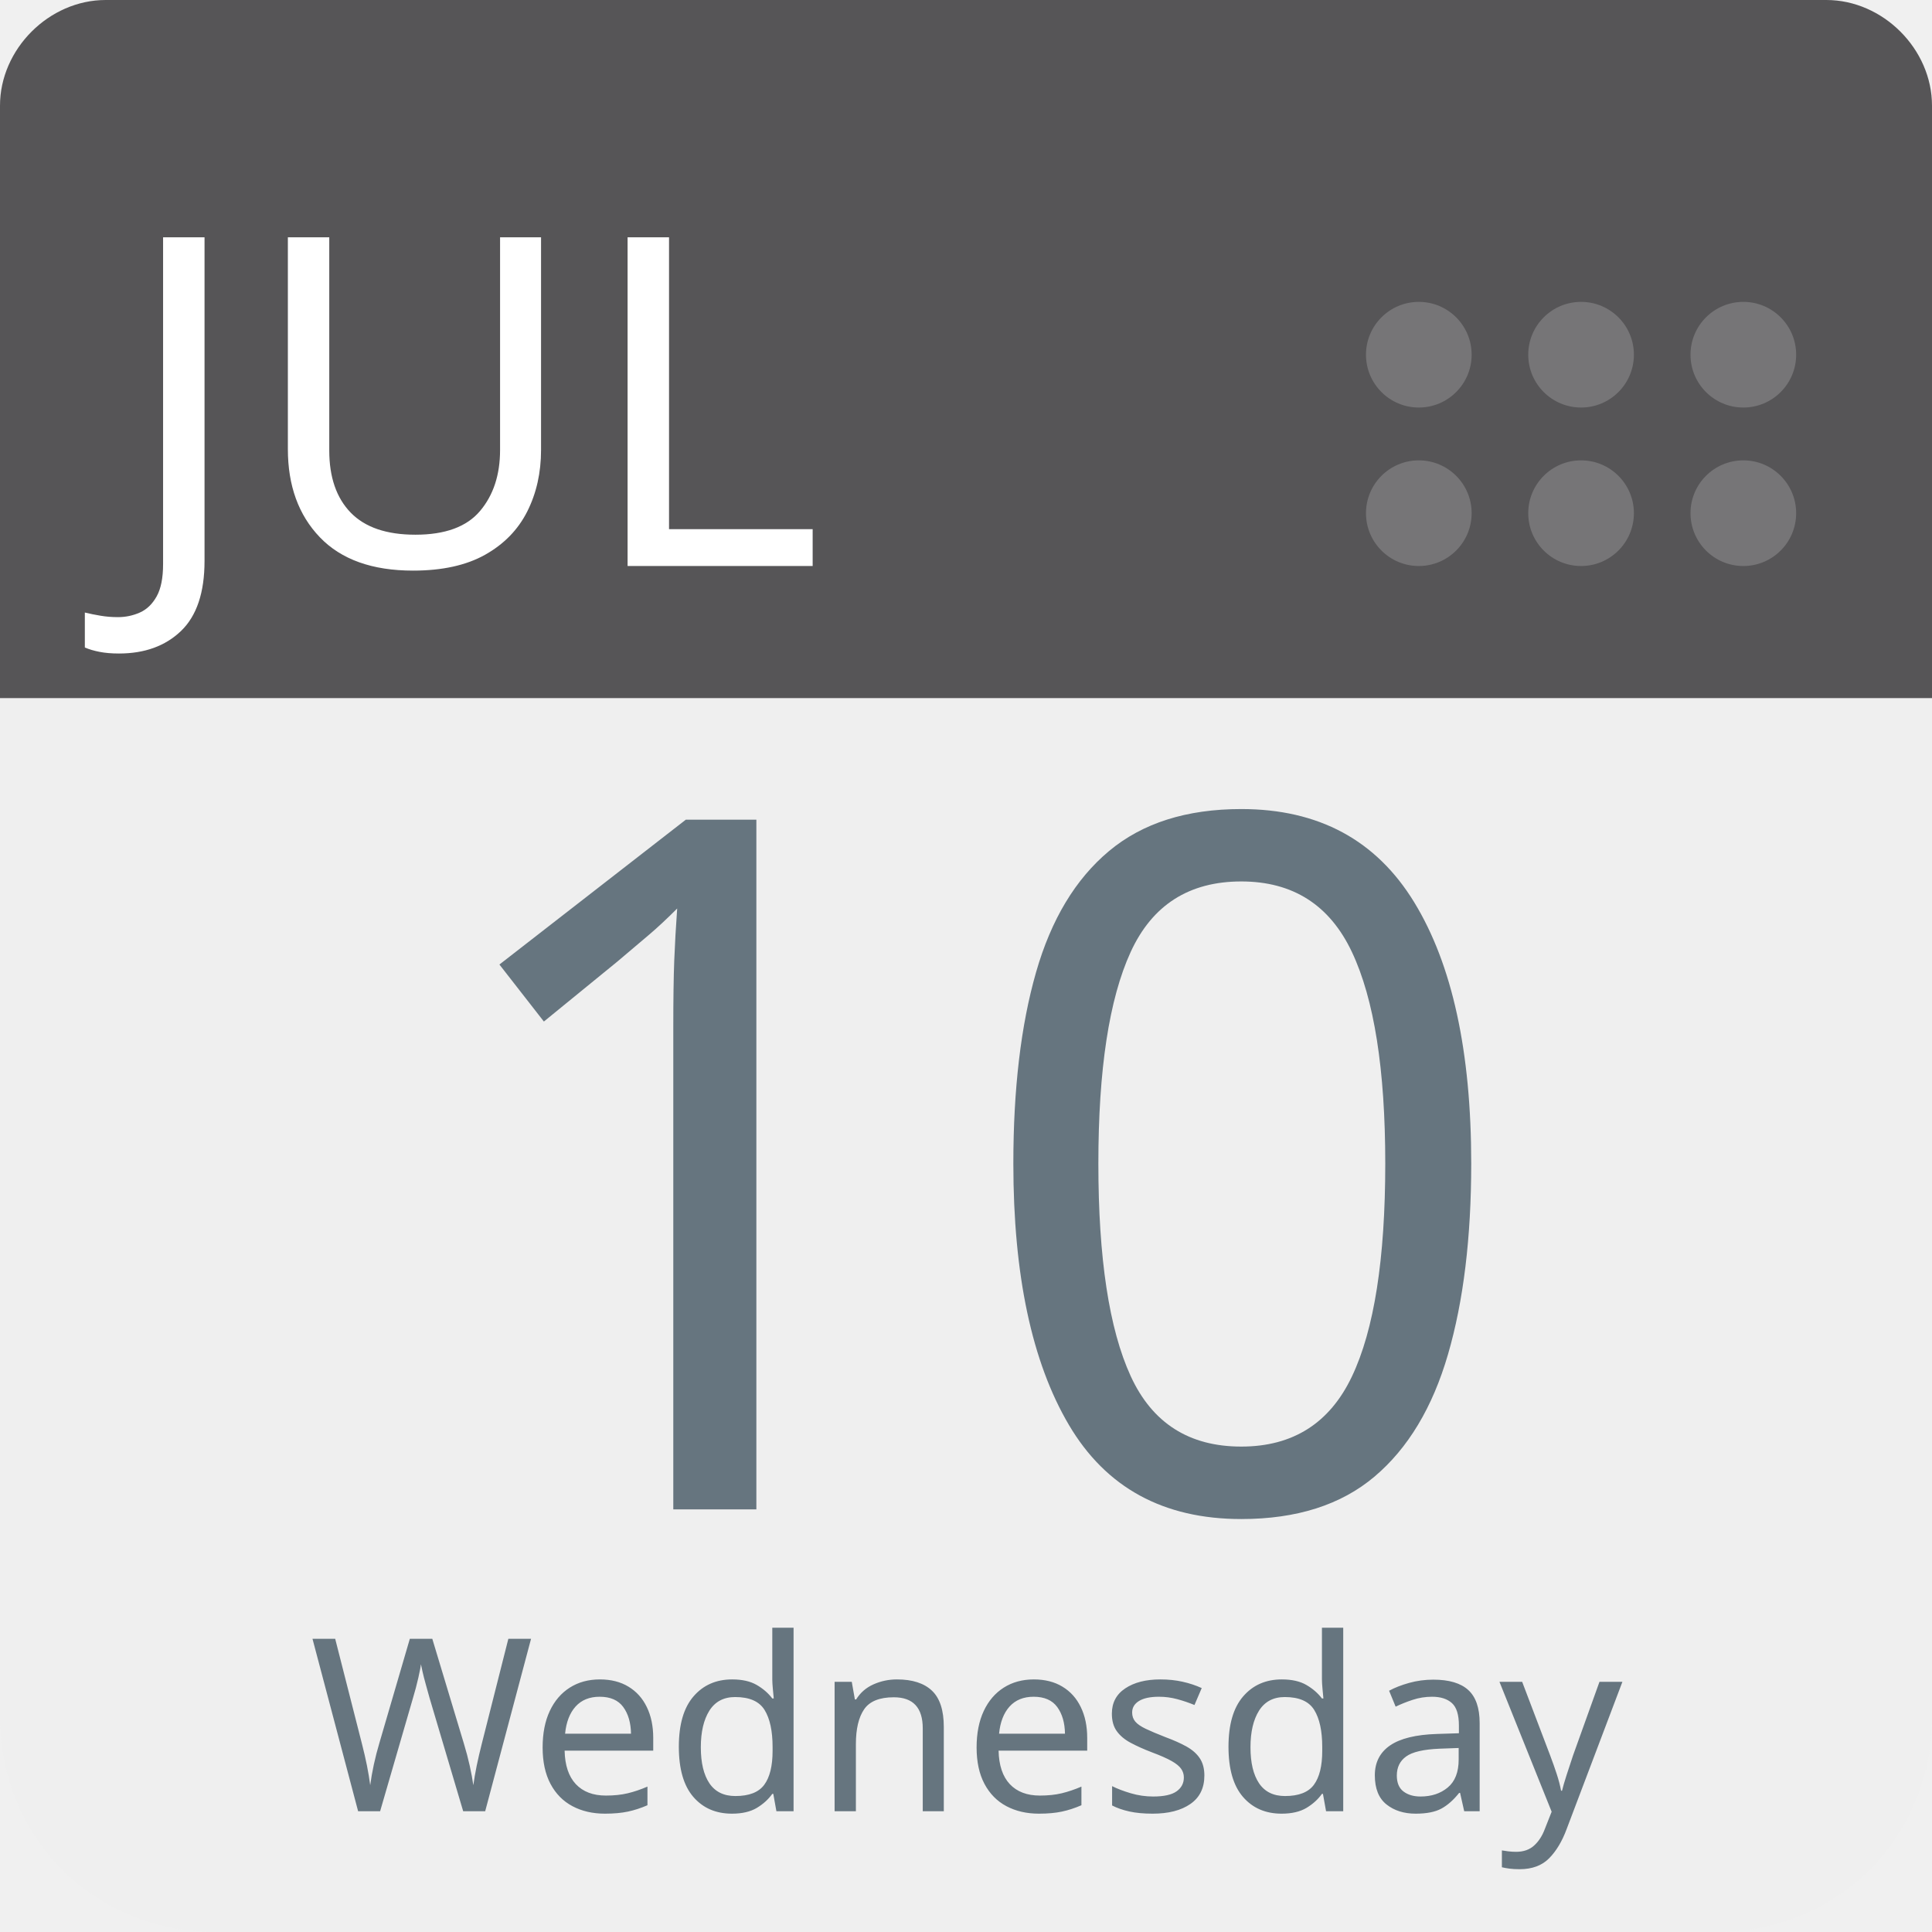
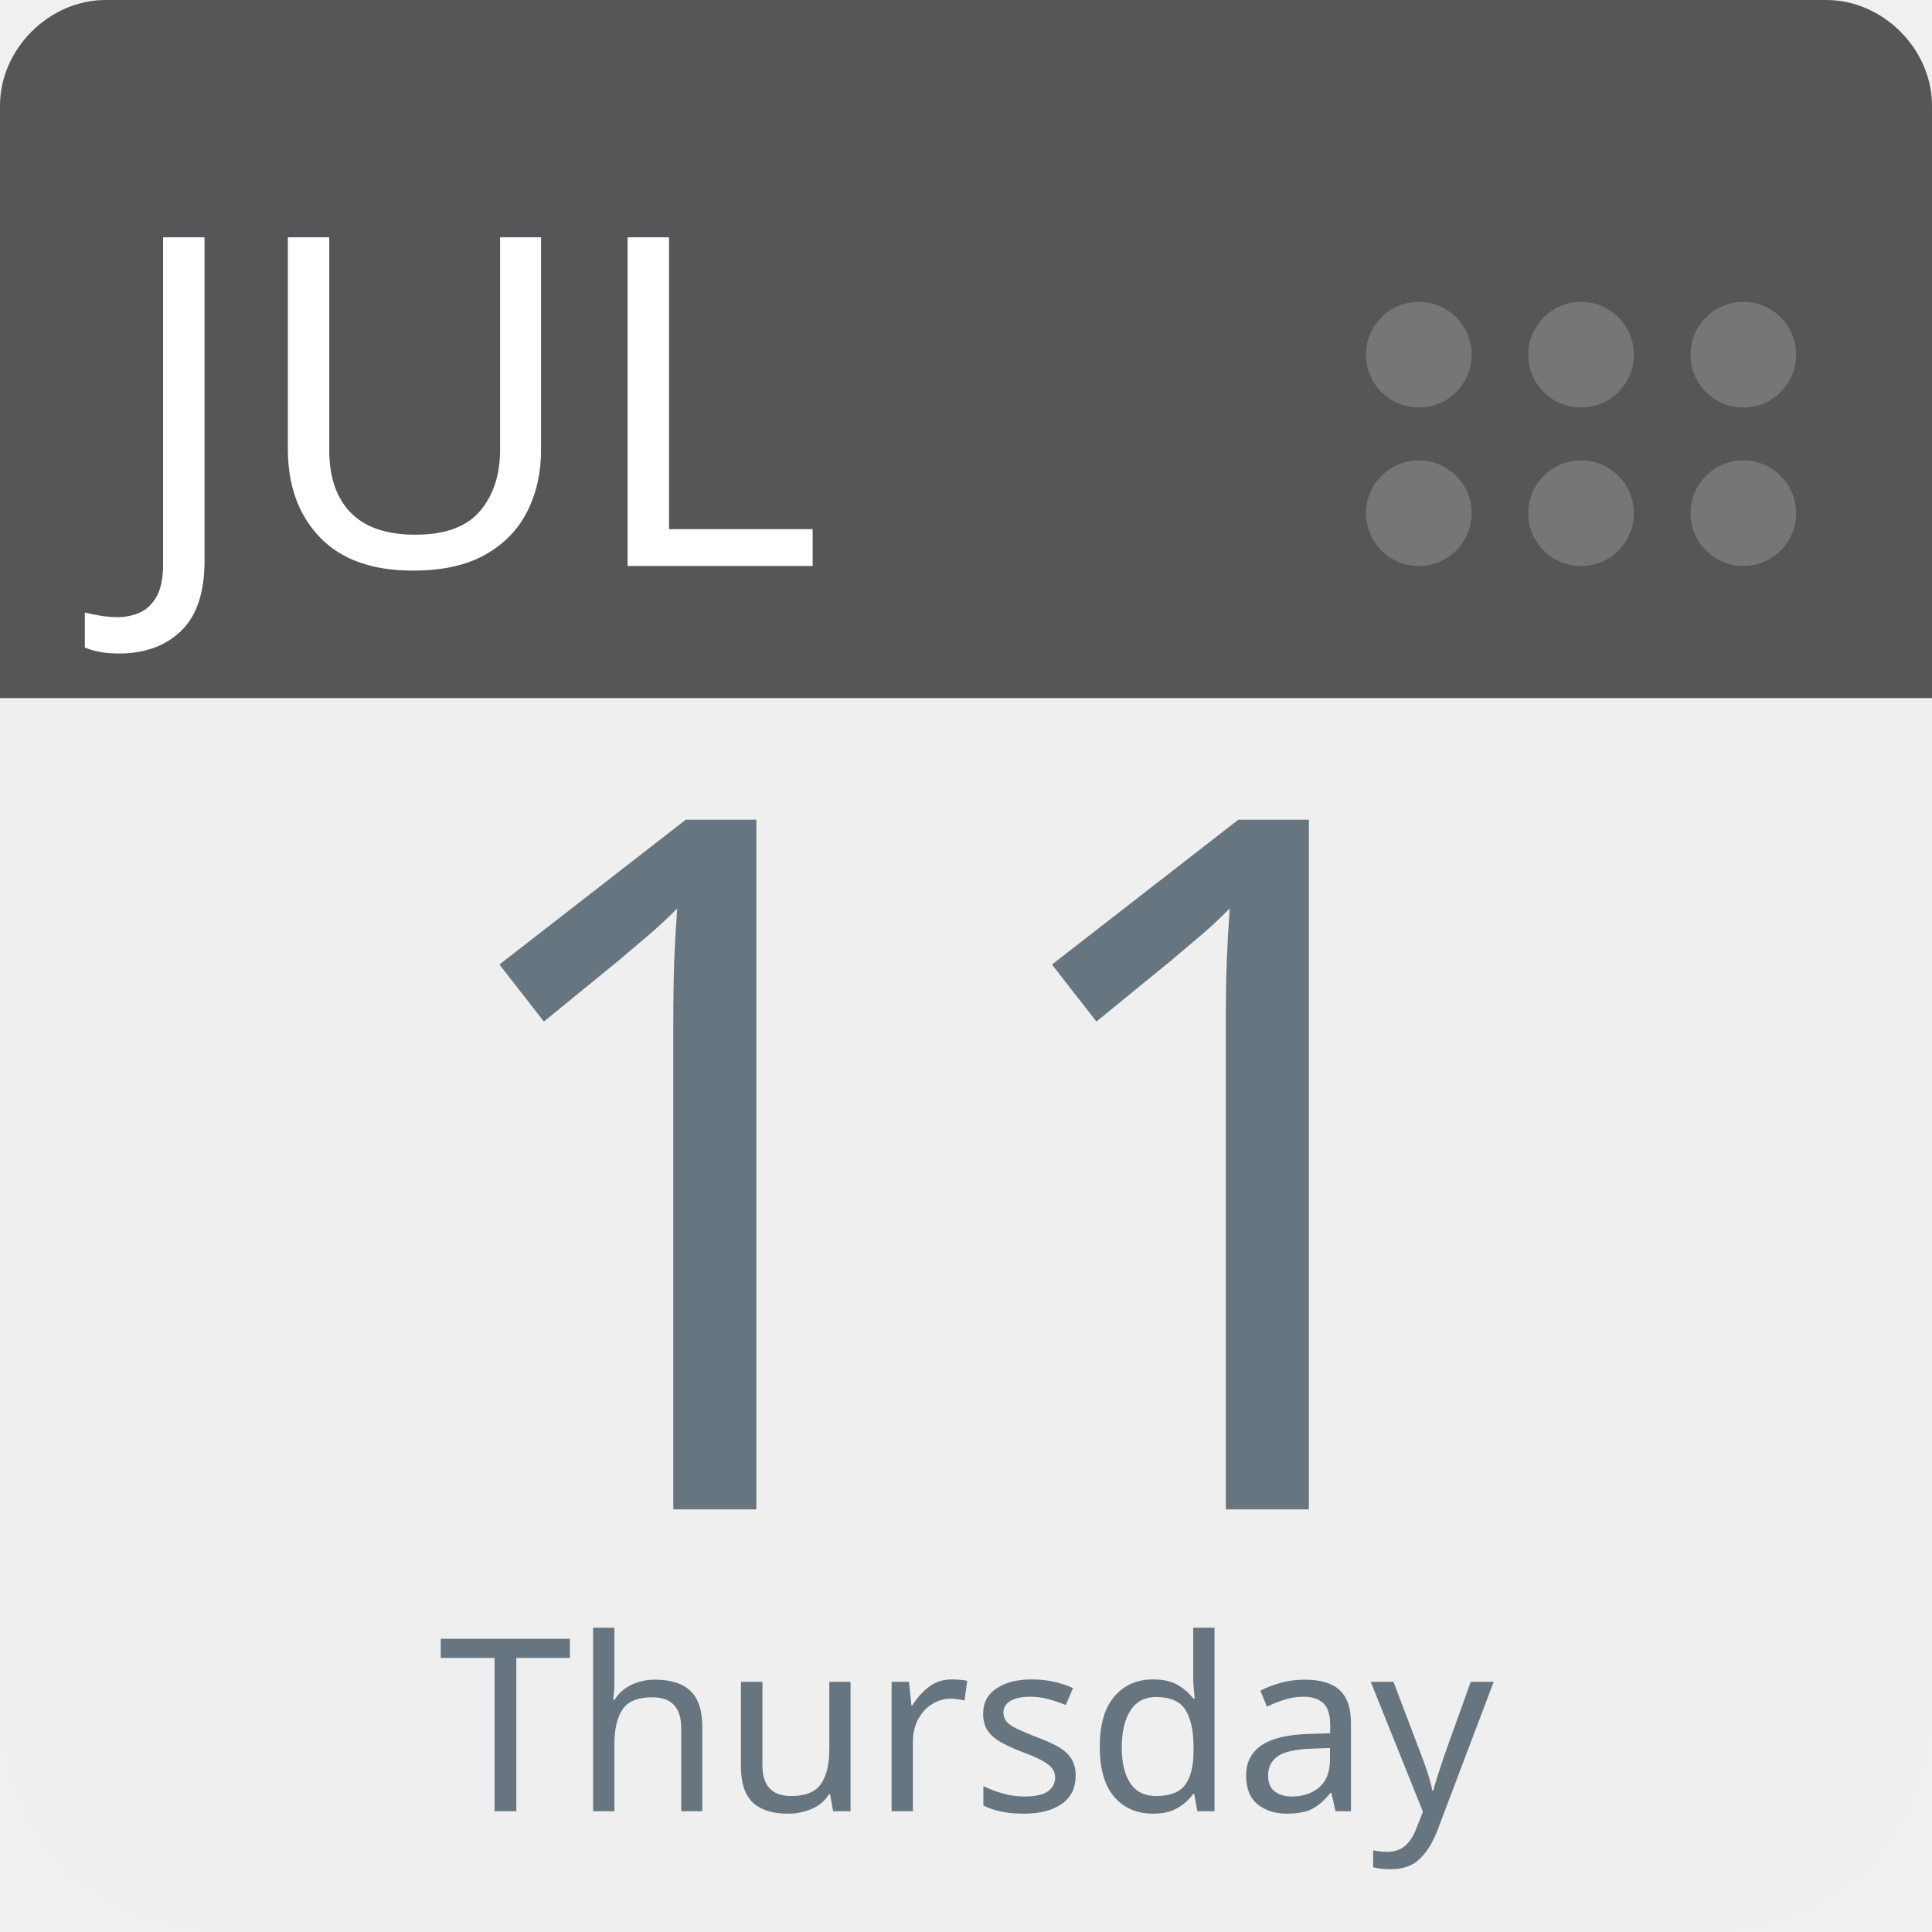
<svg xmlns="http://www.w3.org/2000/svg" aria-label="Calendar" role="img" viewBox="0 0 512 512" width="100%" height="100%" style="cursor: default">
      null
      <path d="m512,455c0,32 -25,57 -57,57l-398,0c-32,0 -57,-25 -57,-57l0,-327c0,-31 25,-57 57,-57l398,0c32,0 57,26 57,57l0,327z" fill="#efefef" />
  <path d="m484,0l-47,0l-409,0c-15,0 -28,13 -28,28l0,157l512,0l0,-157c0,-15 -13,-28 -28,-28z" fill="#565557" />
  <g fill="#767577">
    <circle cx="462" cy="136" r="14" />
    <circle cx="462" cy="94" r="14" />
    <circle cx="419" cy="136" r="14" />
    <circle cx="419" cy="94" r="14" />
    <circle cx="376" cy="136" r="14" />
    <circle cx="376" cy="94" r="14" />
  </g>
  <text id="month" x="32" y="150" fill="#fff" font-family="-apple-system, BlinkMacSystemFont, 'Noto Sans', 'Noto Sans CJK SC', 'Microsoft YaHei', sans-serif, 'Segoe UI', Roboto, 'Helvetica Neue', Arial" font-size="122px" style="text-anchor: left">JUL</text>
-   <text id="day" x="256" y="400" fill="#66757f" font-family="-apple-system, BlinkMacSystemFont, 'Noto Sans', 'Noto Sans CJK SC', 'Microsoft YaHei', sans-serif, 'Segoe UI', Roboto, 'Helvetica Neue', Arial" font-size="256px" style="text-anchor: middle">10</text>
-   <text id="weekday" x="256" y="480" fill="#66757f" font-family="-apple-system, BlinkMacSystemFont, 'Noto Sans', 'Noto Sans CJK SC', 'Microsoft YaHei', sans-serif, 'Segoe UI', Roboto, 'Helvetica Neue', Arial" font-size="64px" style="text-anchor: middle">Wednesday</text>
+   <text id="day" x="256" y="400" fill="#66757f" font-family="-apple-system, BlinkMacSystemFont, 'Noto Sans', 'Noto Sans CJK SC', 'Microsoft YaHei', sans-serif, 'Segoe UI', Roboto, 'Helvetica Neue', Arial" font-size="256px" style="text-anchor: middle">11</text>
+   <text id="weekday" x="256" y="480" fill="#66757f" font-family="-apple-system, BlinkMacSystemFont, 'Noto Sans', 'Noto Sans CJK SC', 'Microsoft YaHei', sans-serif, 'Segoe UI', Roboto, 'Helvetica Neue', Arial" font-size="64px" style="text-anchor: middle">Thursday</text>
      null
    </svg>
